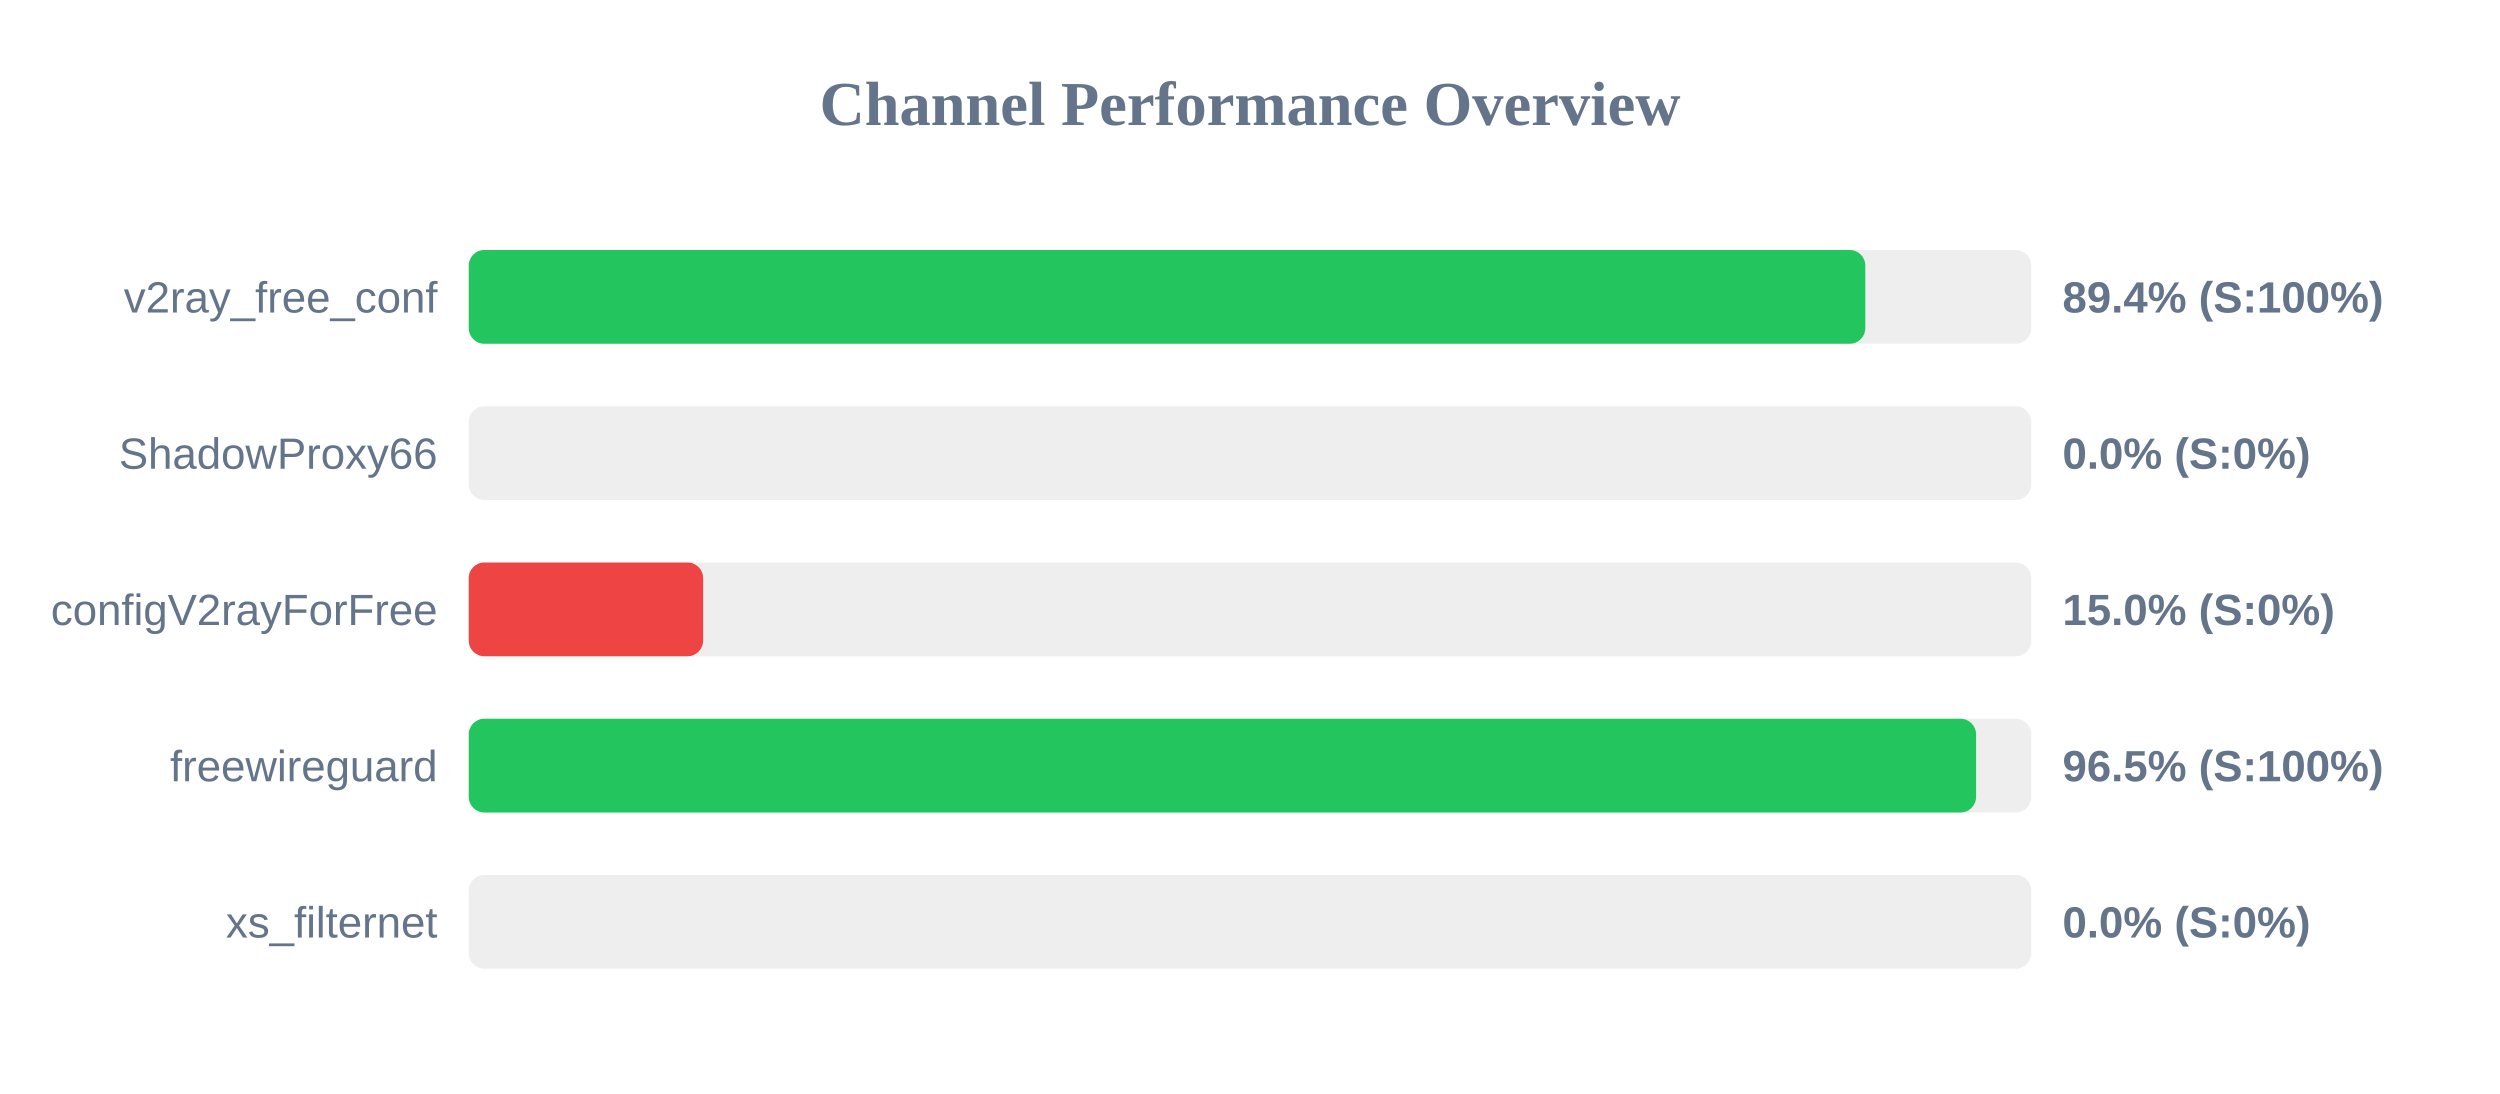
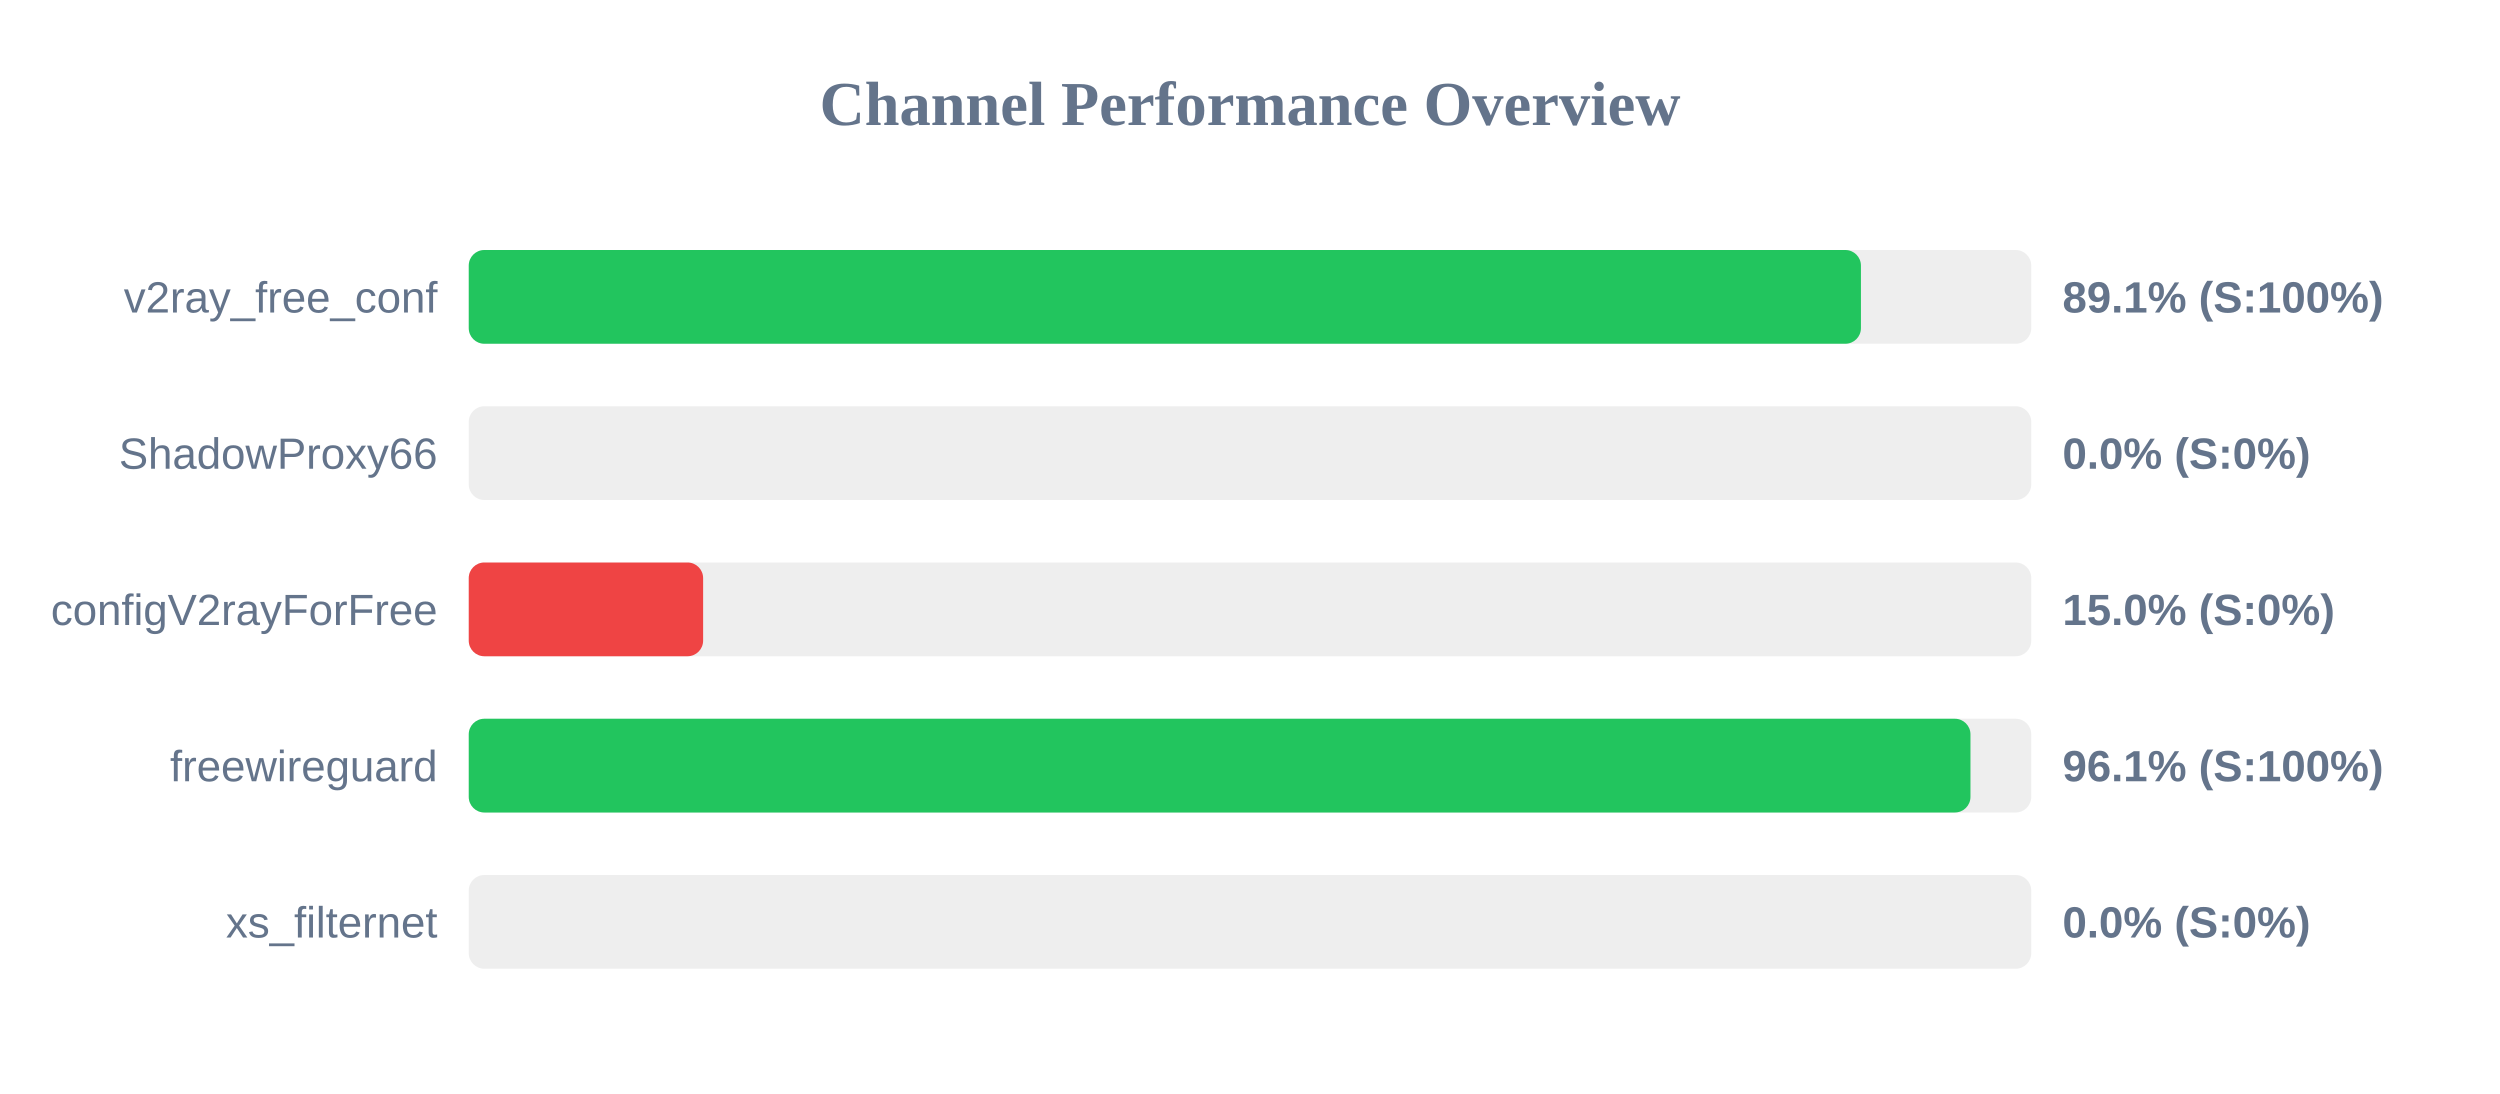
<svg xmlns="http://www.w3.org/2000/svg" width="800" height="350" version="1.1">
  <style>
        .row { font: 14px Arial; fill: #64748b; }
        .score { font: bold 14px Arial; fill: #64748b; }
    </style>
  <text x="400" y="40" text-anchor="middle" font-size="20px" font-weight="bold" fill="#64748b">Channel Performance Overview</text>
  <rect x="150" y="80" width="500" height="30" fill="#eee" rx="5" />
-   <rect x="150" y="80" width="446.9" height="30" fill="#22c55e" rx="5" />
+   <rect x="150" y="80" width="445.5" height="30" fill="#22c55e" rx="5" />
  <text x="140" y="100" text-anchor="end" class="row">v2ray_free_conf</text>
-   <text x="660" y="100" text-anchor="start" class="score">89.4% (S:100%)</text>
+   <text x="660" y="100" text-anchor="start" class="score">89.1% (S:100%)</text>
  <rect x="150" y="130" width="500" height="30" fill="#eee" rx="5" />
  <rect x="150" y="130" width="0.0" height="30" fill="#ef4444" rx="5" />
  <text x="140" y="150" text-anchor="end" class="row">ShadowProxy66</text>
  <text x="660" y="150" text-anchor="start" class="score">0.0% (S:0%)</text>
  <rect x="150" y="180" width="500" height="30" fill="#eee" rx="5" />
  <rect x="150" y="180" width="75.0" height="30" fill="#ef4444" rx="5" />
  <text x="140" y="200" text-anchor="end" class="row">configV2rayForFree</text>
  <text x="660" y="200" text-anchor="start" class="score">15.0% (S:0%)</text>
  <rect x="150" y="230" width="500" height="30" fill="#eee" rx="5" />
-   <rect x="150" y="230" width="482.35" height="30" fill="#22c55e" rx="5" />
+   <rect x="150" y="230" width="480.55" height="30" fill="#22c55e" rx="5" />
  <text x="140" y="250" text-anchor="end" class="row">freewireguard</text>
-   <text x="660" y="250" text-anchor="start" class="score">96.5% (S:100%)</text>
+   <text x="660" y="250" text-anchor="start" class="score">96.1% (S:100%)</text>
  <rect x="150" y="280" width="500" height="30" fill="#eee" rx="5" />
  <rect x="150" y="280" width="0.0" height="30" fill="#ef4444" rx="5" />
  <text x="140" y="300" text-anchor="end" class="row">xs_filternet</text>
  <text x="660" y="300" text-anchor="start" class="score">0.0% (S:0%)</text>
</svg>
